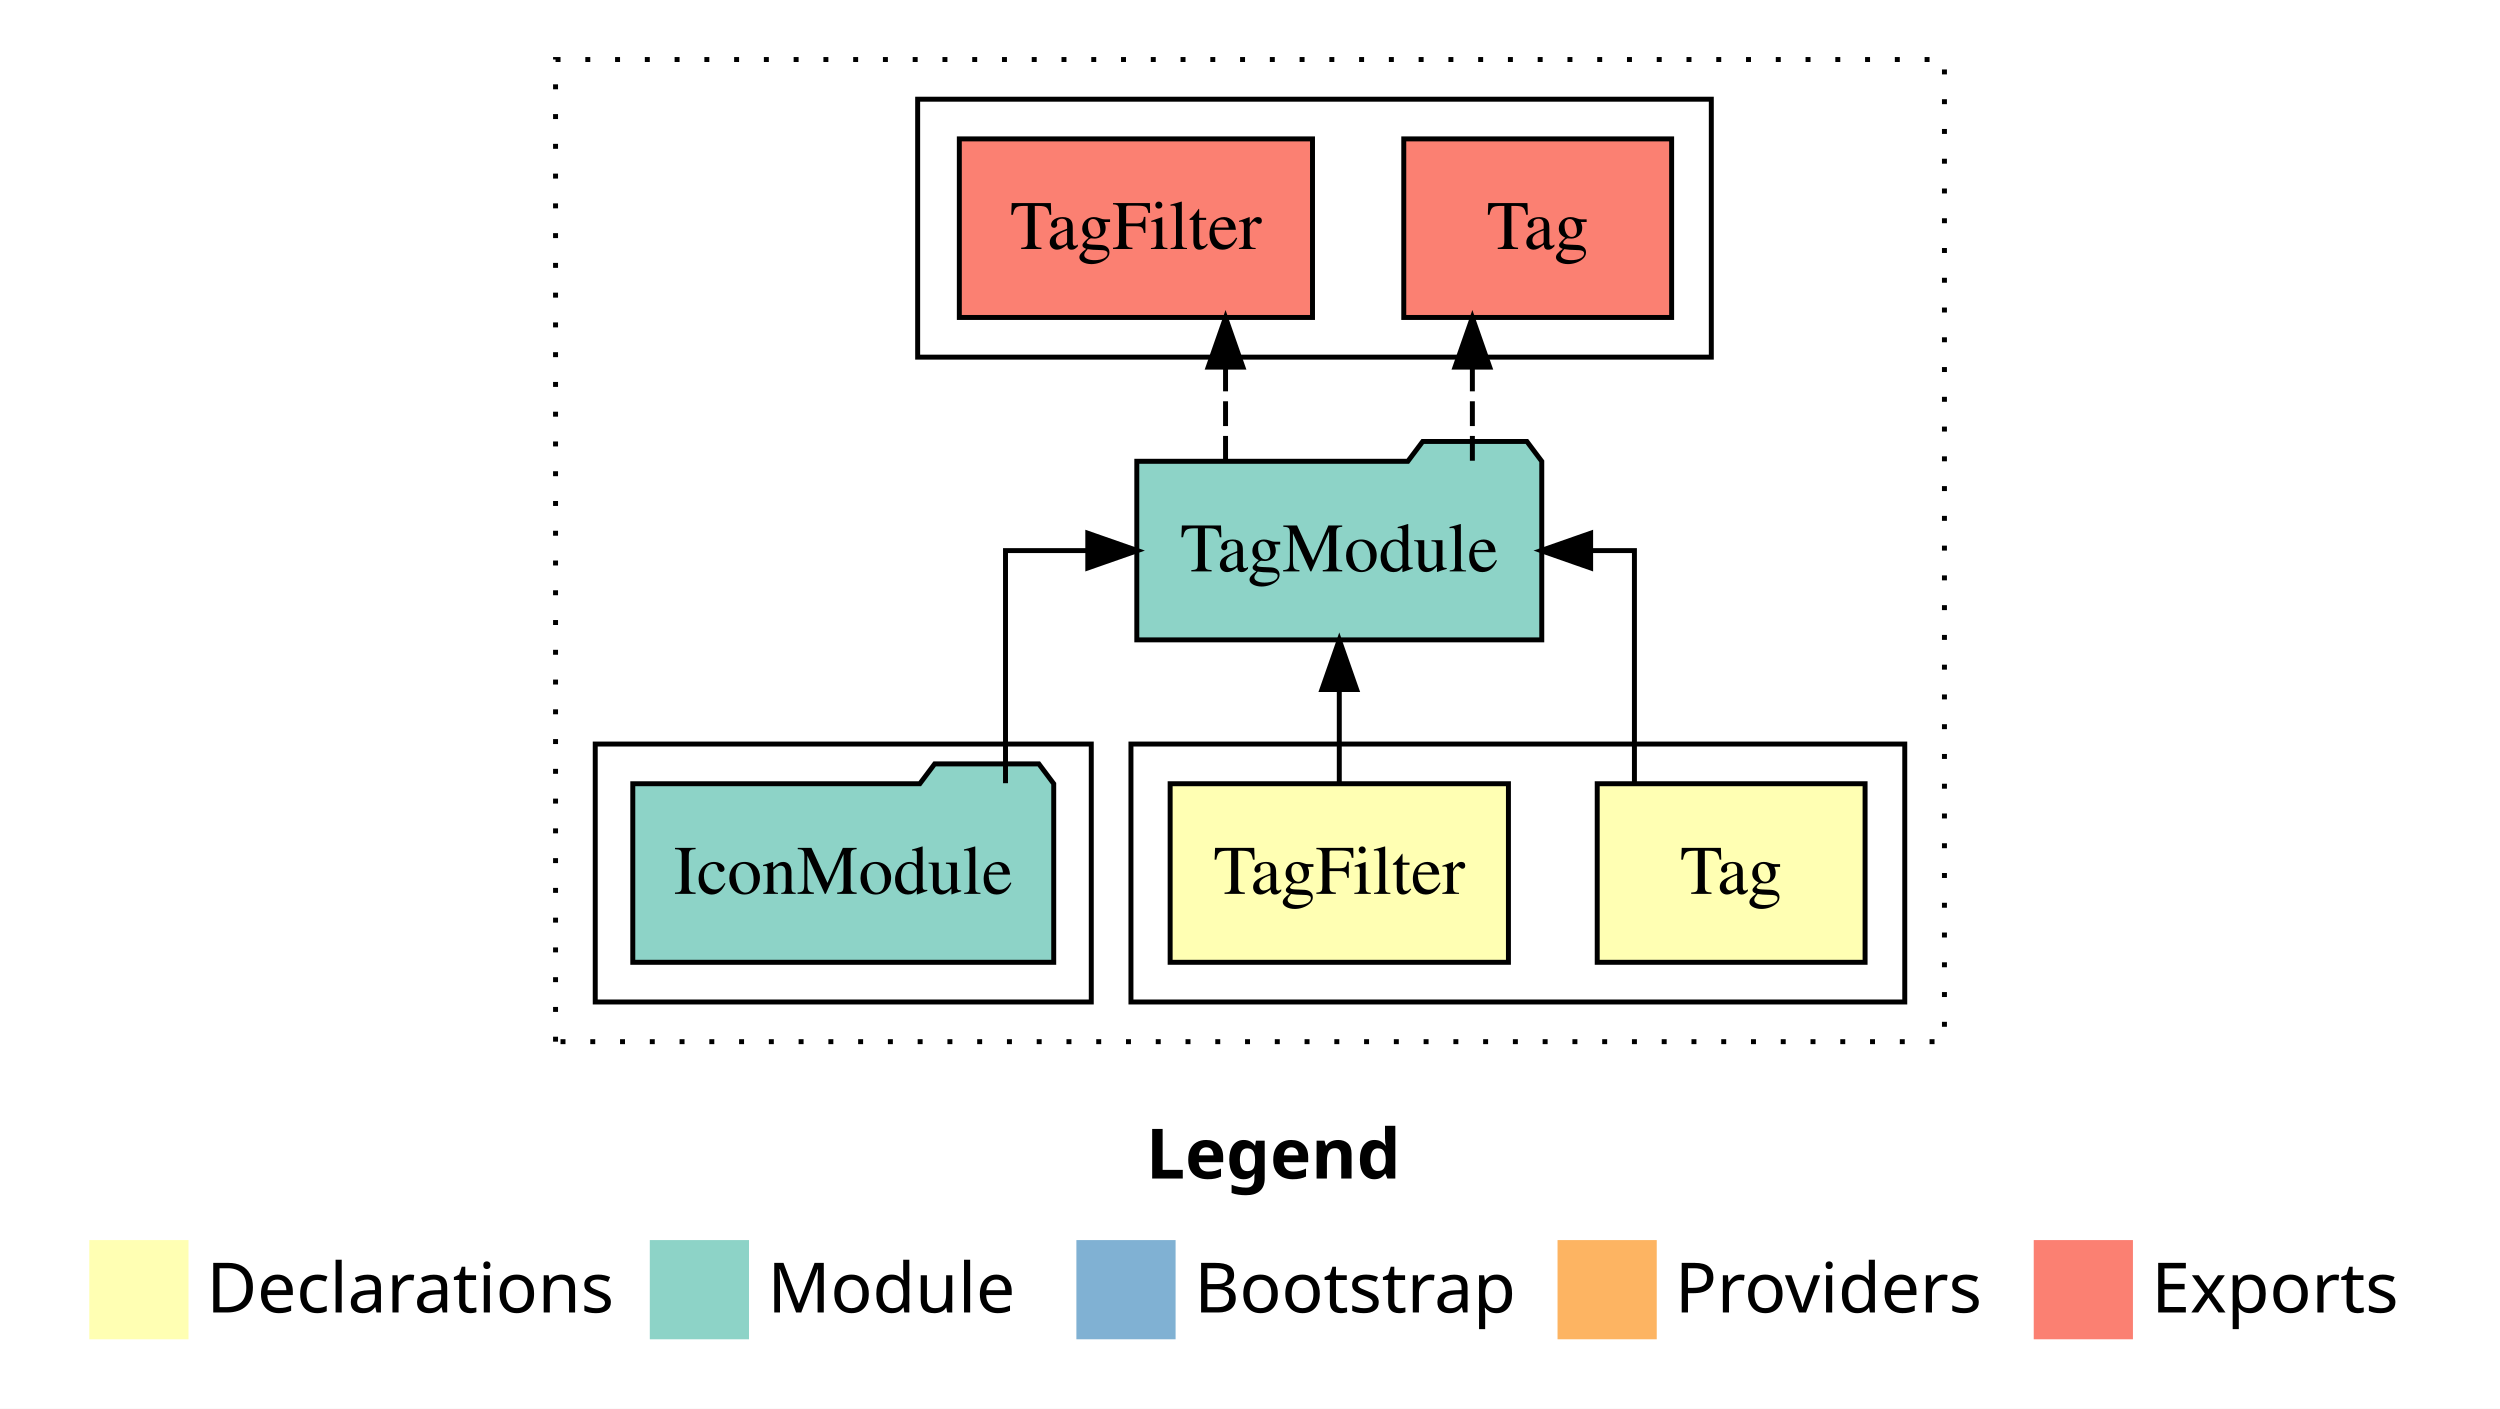
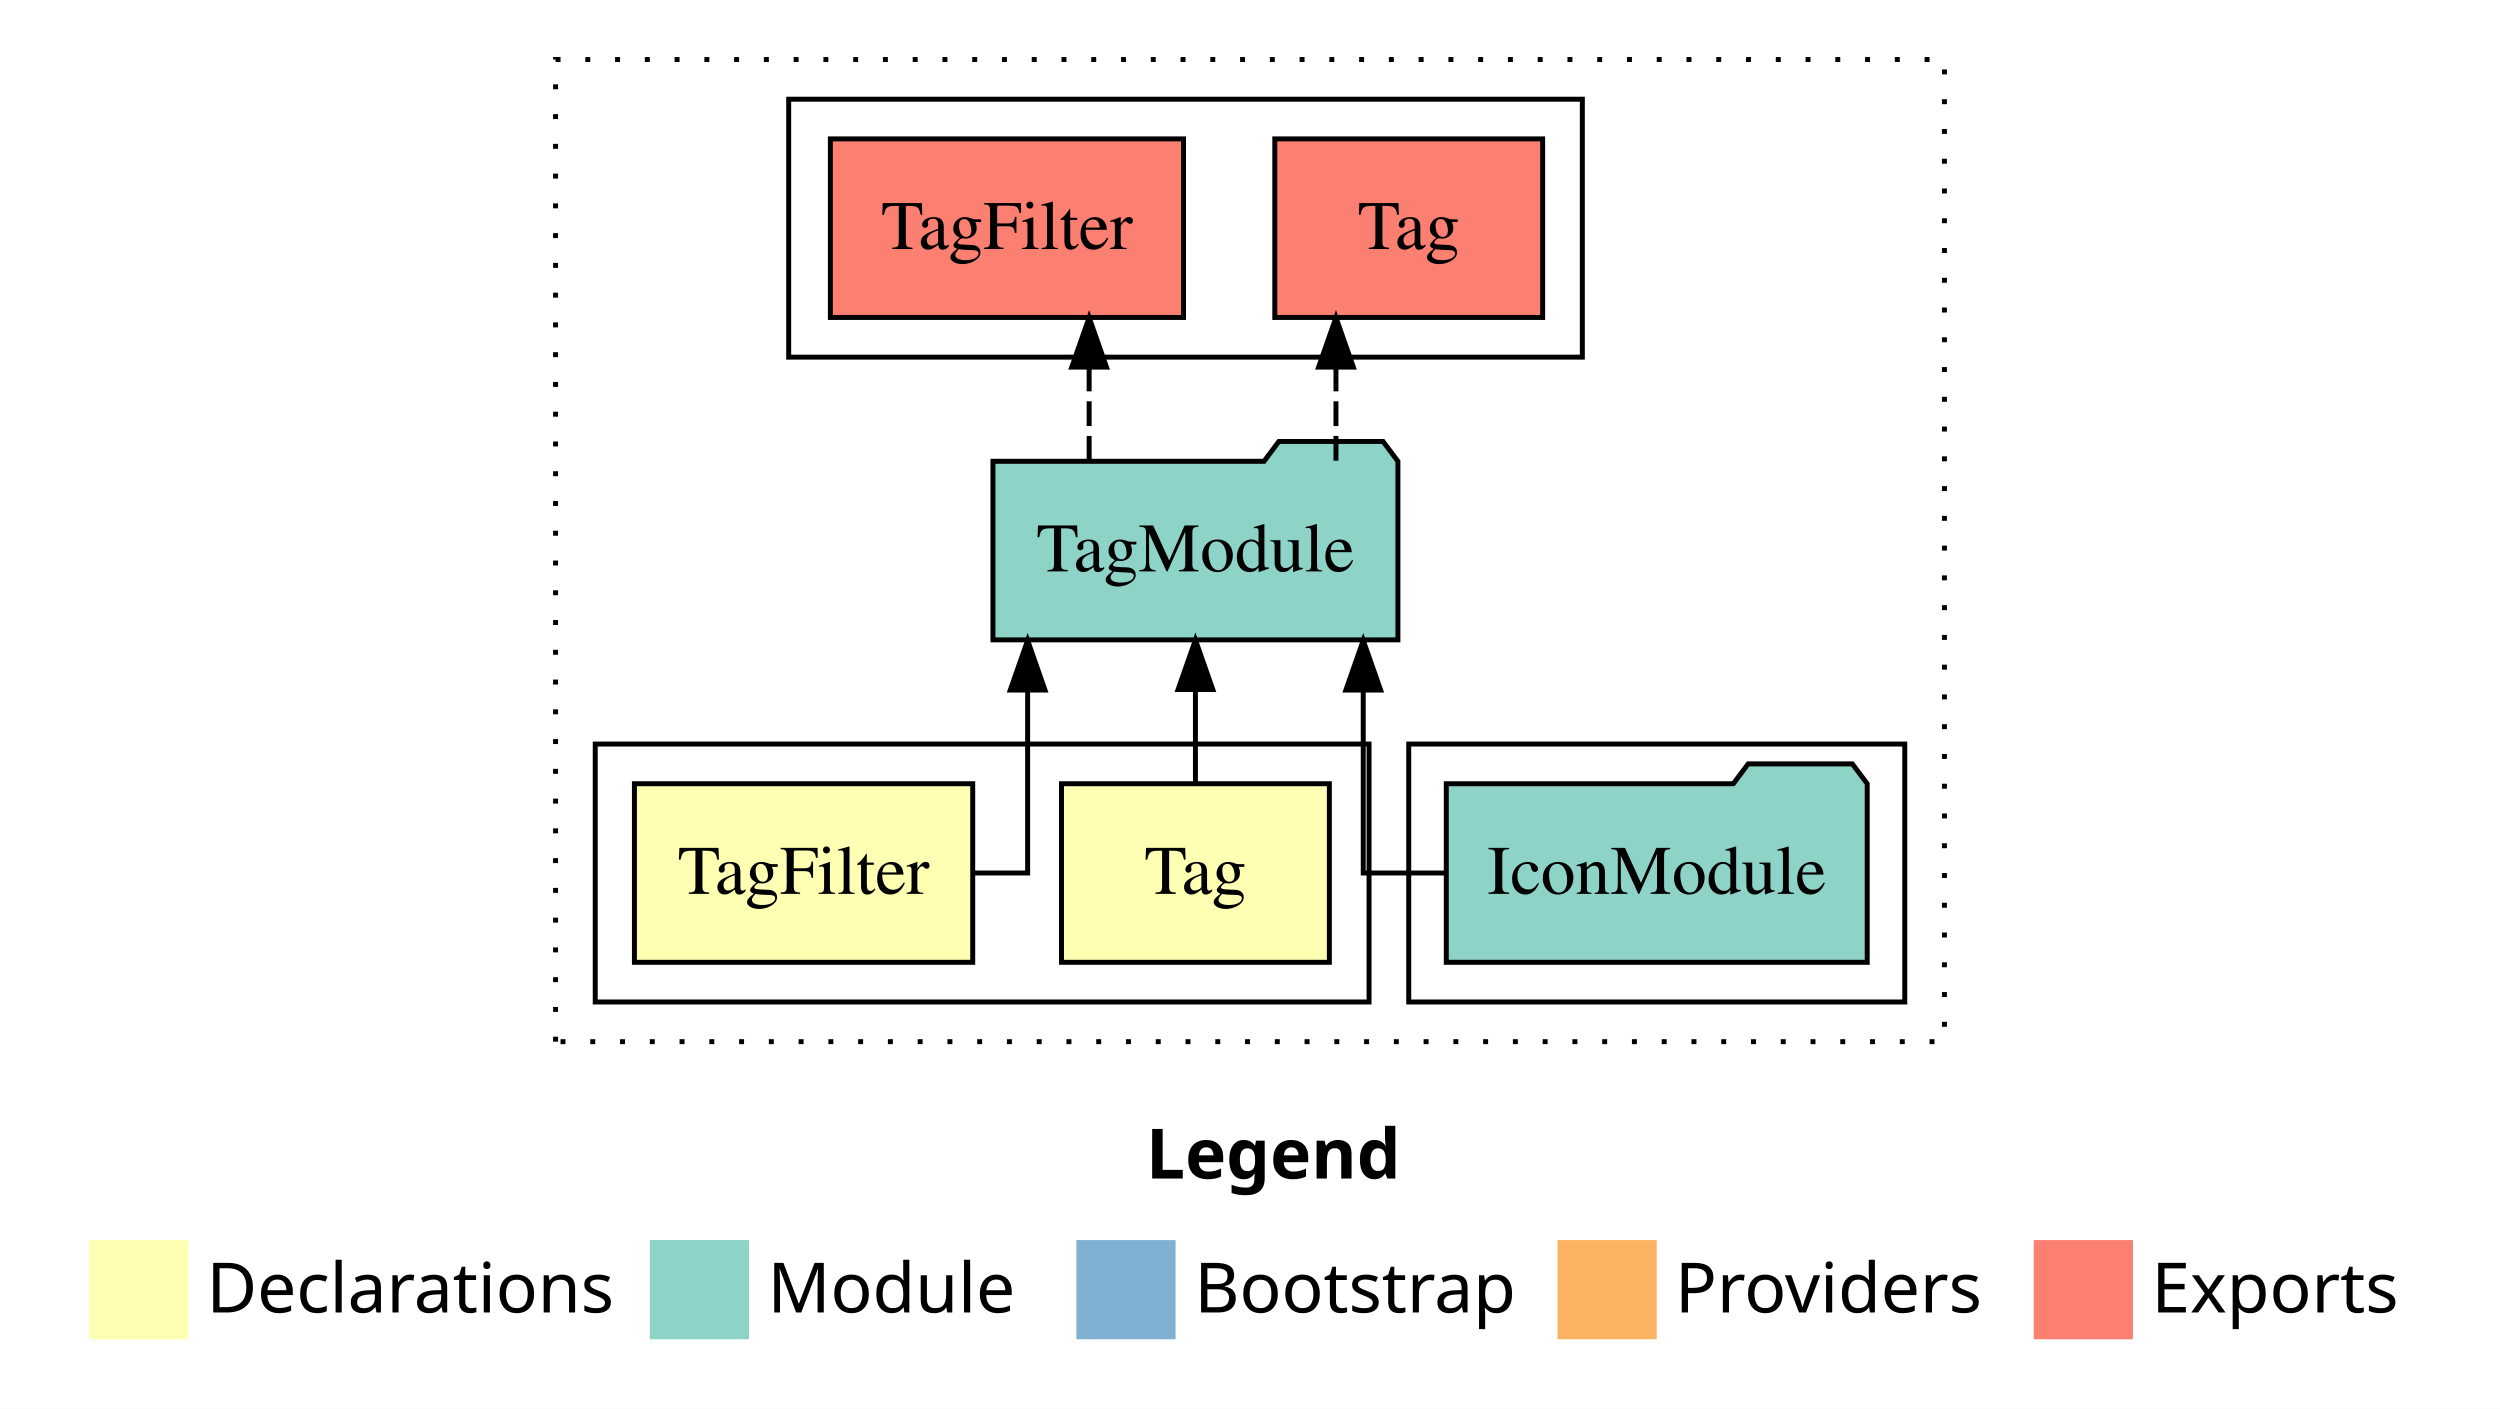
<svg xmlns="http://www.w3.org/2000/svg" width="504pt" height="284pt" viewBox="0.00 0.00 504.00 284.00">
  <g id="graph0" class="graph" transform="scale(1 1) rotate(0) translate(4 280)">
    <polygon fill="white" stroke="transparent" points="-4,4 -4,-280 500,-280 500,4 -4,4" />
    <text text-anchor="start" x="227.01" y="-42.4" font-family="Times-12" font-weight="bold" font-size="14.00">Legend</text>
    <polygon fill="#ffffb3" stroke="transparent" points="14,-10 14,-30 34,-30 34,-10 14,-10" />
    <text text-anchor="start" x="37.63" y="-15.4" font-family="Times-12" font-size="14.00">  Declarations</text>
    <polygon fill="#8dd3c7" stroke="transparent" points="127,-10 127,-30 147,-30 147,-10 127,-10" />
    <text text-anchor="start" x="150.73" y="-15.4" font-family="Times-12" font-size="14.00">  Module</text>
    <polygon fill="#80b1d3" stroke="transparent" points="213,-10 213,-30 233,-30 233,-10 213,-10" />
    <text text-anchor="start" x="236.78" y="-15.4" font-family="Times-12" font-size="14.00">  Bootstrap</text>
    <polygon fill="#fdb462" stroke="transparent" points="310,-10 310,-30 330,-30 330,-10 310,-10" />
    <text text-anchor="start" x="333.67" y="-15.4" font-family="Times-12" font-size="14.00">  Providers</text>
    <polygon fill="#fb8072" stroke="transparent" points="406,-10 406,-30 426,-30 426,-10 406,-10" />
    <text text-anchor="start" x="429.73" y="-15.4" font-family="Times-12" font-size="14.00">  Exports</text>
    <g id="clust1" class="cluster">
      <polygon fill="none" stroke="black" stroke-dasharray="1,5" points="108,-70 108,-268 388,-268 388,-70 108,-70" />
    </g>
+     <g id="clust5" class="cluster">
+       <polygon fill="none" stroke="black" points="280,-78 280,-130 380,-130 380,-78 280,-78" />
+     </g>
    <g id="clust2" class="cluster">
-       <polygon fill="none" stroke="black" points="224,-78 224,-130 380,-130 380,-78 224,-78" />
-     </g>
-     <g id="clust5" class="cluster">
-       <polygon fill="none" stroke="black" points="116,-78 116,-130 216,-130 216,-78 116,-78" />
+       <polygon fill="none" stroke="black" points="116,-78 116,-130 272,-130 272,-78 116,-78" />
    </g>
    <g id="clust6" class="cluster">
-       <polygon fill="none" stroke="black" points="181,-208 181,-260 341,-260 341,-208 181,-208" />
+       <polygon fill="none" stroke="black" points="155,-208 155,-260 315,-260 315,-208 155,-208" />
    </g>
    <g id="node1" class="node">
-       <polygon fill="#ffffb3" stroke="black" points="372,-122 318,-122 318,-86 372,-86 372,-122" />
-       <text text-anchor="middle" x="345" y="-99.8" font-family="Times,serif" font-size="14.00">Tag</text>
+       <polygon fill="#ffffb3" stroke="black" points="264,-122 210,-122 210,-86 264,-86 264,-122" />
+       <text text-anchor="middle" x="237" y="-99.8" font-family="Times,serif" font-size="14.00">Tag</text>
    </g>
    <g id="node3" class="node">
-       <polygon fill="#8dd3c7" stroke="black" points="306.82,-187 303.82,-191 282.82,-191 279.82,-187 225.18,-187 225.18,-151 306.82,-151 306.82,-187" />
-       <text text-anchor="middle" x="266" y="-164.8" font-family="Times,serif" font-size="14.00">TagModule</text>
+       <polygon fill="#8dd3c7" stroke="black" points="277.82,-187 274.82,-191 253.82,-191 250.82,-187 196.18,-187 196.18,-151 277.82,-151 277.82,-187" />
+       <text text-anchor="middle" x="237" y="-164.8" font-family="Times,serif" font-size="14.00">TagModule</text>
    </g>
    <g id="edge1" class="edge">
-       <path fill="none" stroke="black" d="M325.5,-122.11C325.5,-141.34 325.5,-169 325.5,-169 325.5,-169 316.67,-169 316.67,-169" />
-       <polygon fill="black" stroke="black" points="316.67,-165.5 306.67,-169 316.67,-172.5 316.67,-165.5" />
+       <path fill="none" stroke="black" d="M237,-122.11C237,-122.11 237,-140.99 237,-140.99" />
+       <polygon fill="black" stroke="black" points="233.5,-140.99 237,-150.99 240.5,-140.99 233.5,-140.99" />
    </g>
    <g id="node2" class="node">
-       <polygon fill="#ffffb3" stroke="black" points="300.1,-122 231.9,-122 231.9,-86 300.1,-86 300.1,-122" />
-       <text text-anchor="middle" x="266" y="-99.8" font-family="Times,serif" font-size="14.00">TagFilter</text>
+       <polygon fill="#ffffb3" stroke="black" points="192.1,-122 123.9,-122 123.9,-86 192.1,-86 192.1,-122" />
+       <text text-anchor="middle" x="158" y="-99.8" font-family="Times,serif" font-size="14.00">TagFilter</text>
    </g>
    <g id="edge2" class="edge">
-       <path fill="none" stroke="black" d="M266,-122.11C266,-122.11 266,-140.99 266,-140.99" />
-       <polygon fill="black" stroke="black" points="262.5,-140.99 266,-150.99 269.5,-140.99 262.5,-140.99" />
+       <path fill="none" stroke="black" d="M192.24,-104C198.54,-104 203.17,-104 203.17,-104 203.17,-104 203.17,-140.89 203.17,-140.89" />
+       <polygon fill="black" stroke="black" points="199.67,-140.89 203.17,-150.89 206.67,-140.89 199.67,-140.89" />
    </g>
    <g id="node5" class="node">
-       <polygon fill="#fb8072" stroke="black" points="333,-252 279,-252 279,-216 333,-216 333,-252" />
-       <text text-anchor="middle" x="306" y="-229.8" font-family="Times,serif" font-size="14.00">Tag </text>
+       <polygon fill="#fb8072" stroke="black" points="307,-252 253,-252 253,-216 307,-216 307,-252" />
+       <text text-anchor="middle" x="280" y="-229.8" font-family="Times,serif" font-size="14.00">Tag </text>
    </g>
    <g id="edge4" class="edge">
-       <path fill="none" stroke="black" stroke-dasharray="5,2" d="M292.83,-187.11C292.83,-187.11 292.83,-205.99 292.83,-205.99" />
-       <polygon fill="black" stroke="black" points="289.33,-205.99 292.83,-215.99 296.33,-205.99 289.33,-205.99" />
+       <path fill="none" stroke="black" stroke-dasharray="5,2" d="M265.33,-187.11C265.33,-187.11 265.33,-205.99 265.33,-205.99" />
+       <polygon fill="black" stroke="black" points="261.83,-205.99 265.33,-215.99 268.83,-205.99 261.83,-205.99" />
    </g>
    <g id="node6" class="node">
-       <polygon fill="#fb8072" stroke="black" points="260.6,-252 189.4,-252 189.4,-216 260.6,-216 260.6,-252" />
-       <text text-anchor="middle" x="225" y="-229.8" font-family="Times,serif" font-size="14.00">TagFilter </text>
+       <polygon fill="#fb8072" stroke="black" points="234.6,-252 163.4,-252 163.4,-216 234.6,-216 234.6,-252" />
+       <text text-anchor="middle" x="199" y="-229.8" font-family="Times,serif" font-size="14.00">TagFilter </text>
    </g>
    <g id="edge5" class="edge">
-       <path fill="none" stroke="black" stroke-dasharray="5,2" d="M243.07,-187.11C243.07,-187.11 243.07,-205.99 243.07,-205.99" />
-       <polygon fill="black" stroke="black" points="239.57,-205.99 243.07,-215.99 246.57,-205.99 239.57,-205.99" />
+       <path fill="none" stroke="black" stroke-dasharray="5,2" d="M215.57,-187.11C215.57,-187.11 215.57,-205.99 215.57,-205.99" />
+       <polygon fill="black" stroke="black" points="212.07,-205.99 215.57,-215.99 219.07,-205.99 212.07,-205.99" />
    </g>
    <g id="node4" class="node">
-       <polygon fill="#8dd3c7" stroke="black" points="208.43,-122 205.43,-126 184.43,-126 181.43,-122 123.57,-122 123.57,-86 208.43,-86 208.43,-122" />
-       <text text-anchor="middle" x="166" y="-99.8" font-family="Times,serif" font-size="14.00">IconModule</text>
+       <polygon fill="#8dd3c7" stroke="black" points="372.43,-122 369.43,-126 348.43,-126 345.43,-122 287.57,-122 287.57,-86 372.43,-86 372.43,-122" />
+       <text text-anchor="middle" x="330" y="-99.8" font-family="Times,serif" font-size="14.00">IconModule</text>
    </g>
    <g id="edge3" class="edge">
-       <path fill="none" stroke="black" d="M198.71,-122.11C198.71,-141.34 198.71,-169 198.71,-169 198.71,-169 215.3,-169 215.3,-169" />
-       <polygon fill="black" stroke="black" points="215.3,-172.5 225.3,-169 215.3,-165.5 215.3,-172.5" />
+       <path fill="none" stroke="black" d="M287.63,-104C278.14,-104 270.83,-104 270.83,-104 270.83,-104 270.83,-140.89 270.83,-140.89" />
+       <polygon fill="black" stroke="black" points="267.33,-140.89 270.83,-150.89 274.33,-140.89 267.33,-140.89" />
    </g>
  </g>
</svg>
